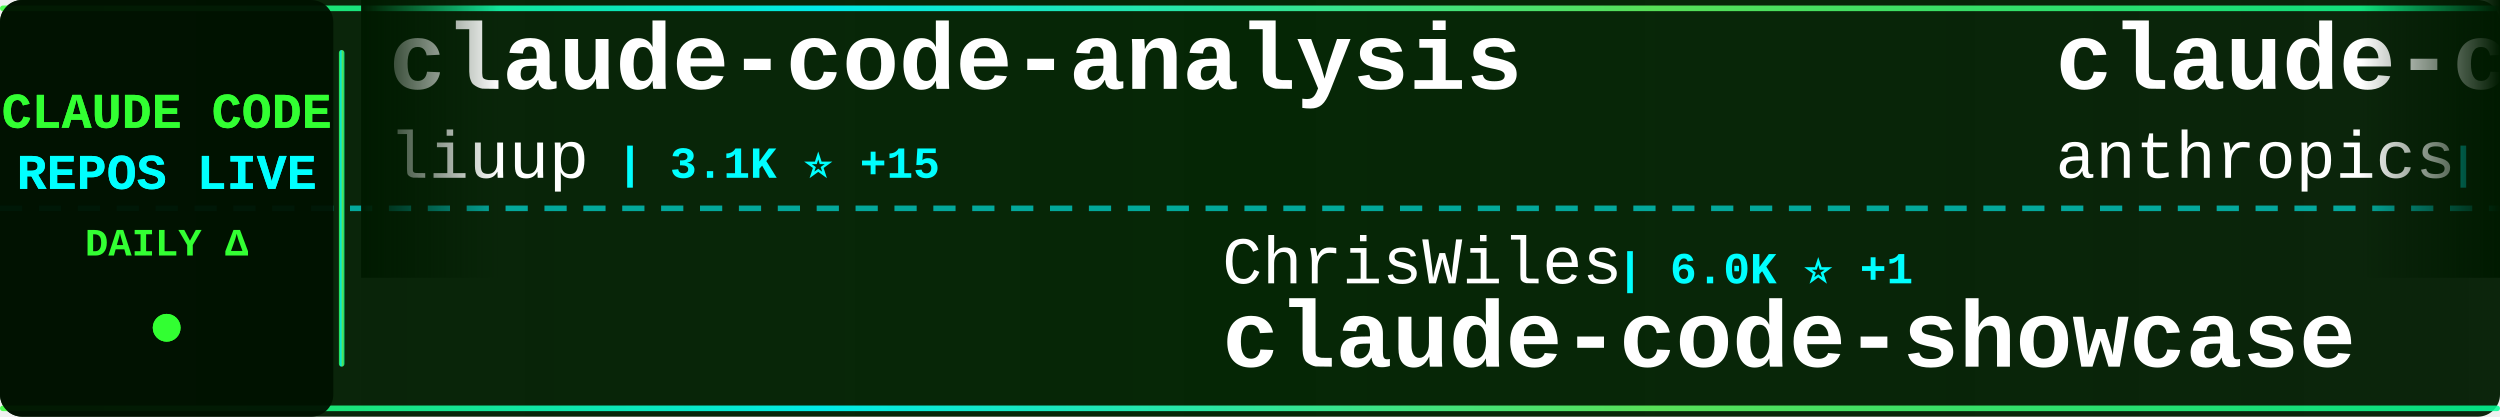
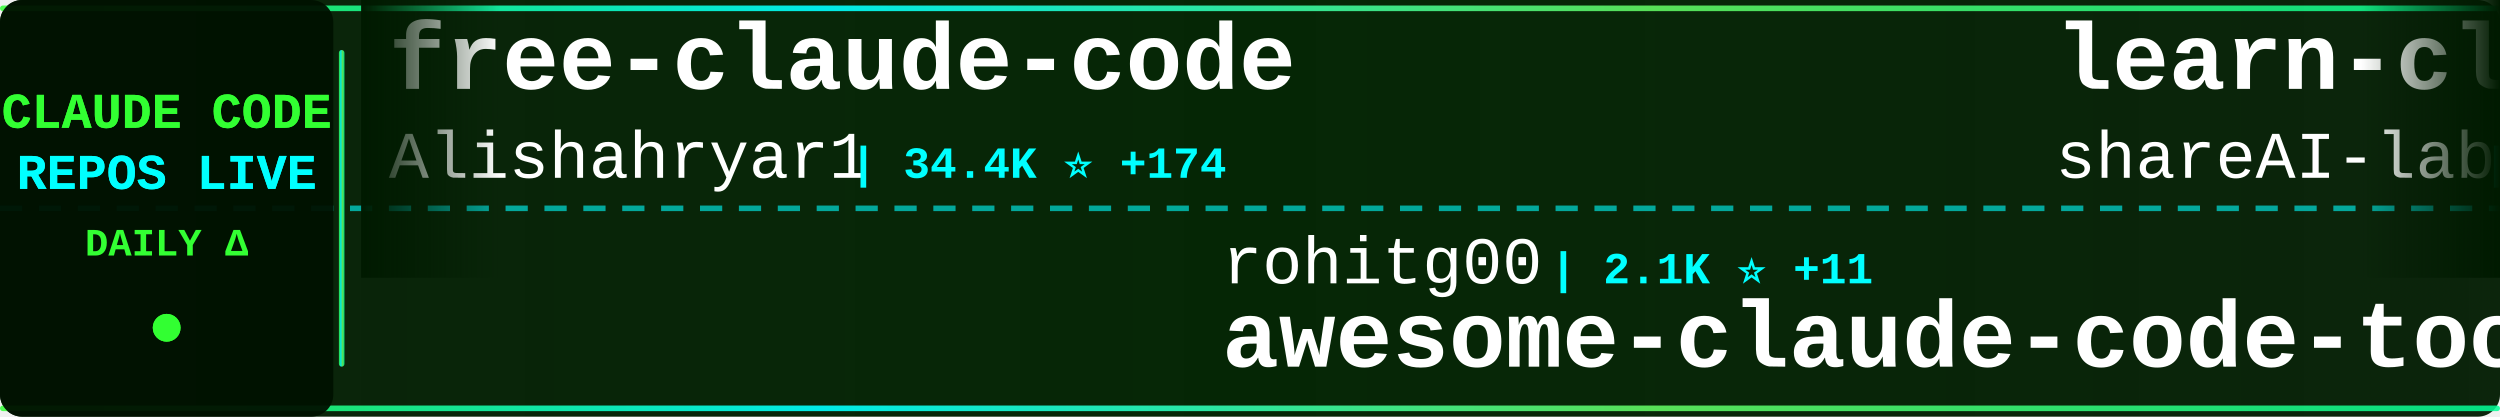
<svg xmlns="http://www.w3.org/2000/svg" width="900" height="150">
  <defs>
    <linearGradient id="tickerBg" x1="0%" y1="0%" x2="100%" y2="0%">
      <stop offset="0%" style="stop-color:#001a00;stop-opacity:0.95" />
      <stop offset="50%" style="stop-color:#002200;stop-opacity:0.98" />
      <stop offset="100%" style="stop-color:#001a00;stop-opacity:0.95" />
    </linearGradient>
    <linearGradient id="borderGrad" x1="0%" y1="0%" x2="100%" y2="0%">
      <stop offset="0%" style="stop-color:#33ff33;stop-opacity:0.85">
        <animate attributeName="stop-opacity" values="0.85;1;0.85" dur="2s" repeatCount="indefinite" />
      </stop>
      <stop offset="33%" style="stop-color:#00ffff;stop-opacity:0.9">
        <animate attributeName="stop-opacity" values="0.9;1;0.9" dur="2.2s" repeatCount="indefinite" />
      </stop>
      <stop offset="66%" style="stop-color:#66ff66;stop-opacity:0.85">
        <animate attributeName="stop-opacity" values="0.85;1;0.85" dur="1.8s" repeatCount="indefinite" />
      </stop>
      <stop offset="100%" style="stop-color:#00ff99;stop-opacity:0.85">
        <animate attributeName="stop-opacity" values="0.85;1;0.85" dur="2s" repeatCount="indefinite" />
      </stop>
    </linearGradient>
    <filter id="textGlow">
      <feGaussianBlur stdDeviation="0.1" result="coloredBlur" />
      <feMerge>
        <feMergeNode in="coloredBlur" />
        <feMergeNode in="SourceGraphic" />
      </feMerge>
    </filter>
    <filter id="metricGlow">
      <feGaussianBlur stdDeviation="0.2" result="coloredBlur" />
      <feMerge>
        <feMergeNode in="coloredBlur" />
        <feMergeNode in="SourceGraphic" />
      </feMerge>
    </filter>
    <linearGradient id="leftFade" x1="0%" y1="0%" x2="100%" y2="0%">
      <stop offset="0%" style="stop-color:#001a00;stop-opacity:1" />
      <stop offset="100%" style="stop-color:#001a00;stop-opacity:0" />
    </linearGradient>
    <linearGradient id="rightFade" x1="0%" y1="0%" x2="100%" y2="0%">
      <stop offset="0%" style="stop-color:#001a00;stop-opacity:0" />
      <stop offset="100%" style="stop-color:#001a00;stop-opacity:1" />
    </linearGradient>
  </defs>
  <rect width="900" height="150" fill="url(#tickerBg)" rx="8" />
  <rect x="0" y="2" width="900" height="2" fill="url(#borderGrad)" rx="1" />
  <rect x="0" y="146" width="900" height="2" fill="url(#borderGrad)" rx="1" />
  <line x1="0" y1="75" x2="900" y2="75" stroke="#00ffff" stroke-width="2" stroke-dasharray="8 6" opacity="0.6" />
  <rect x="0" y="0" width="120" height="150" fill="#001100" opacity="0.95" rx="8" />
  <text x="60" y="46" font-family="'Courier New', monospace" font-size="18" font-weight="bold" fill="#33ff33" text-anchor="middle" filter="url(#textGlow)">
    CLAUDE CODE
  </text>
  <text x="60" y="68" font-family="'Courier New', monospace" font-size="18" font-weight="bold" fill="#00ffff" text-anchor="middle" filter="url(#textGlow)">
    REPOS LIVE
  </text>
  <text x="60" y="92" font-family="'Courier New', monospace" font-size="14" font-weight="bold" fill="#33ff33" text-anchor="middle">
    DAILY Δ
  </text>
  <circle cx="60" cy="118" r="5" fill="#33ff33" filter="url(#metricGlow)">
    <animate attributeName="r" values="4;6;4" dur="1.5s" repeatCount="indefinite" />
    <animate attributeName="opacity" values="0.6;1;0.6" dur="1.5s" repeatCount="indefinite" />
  </circle>
  <rect x="122" y="18" width="2" height="114" fill="url(#borderGrad)" rx="1" />
  <clipPath id="tickerClip">
    <rect x="130" y="0" width="770" height="150" />
  </clipPath>
  <g clip-path="url(#tickerClip)">
    <g id="tickerItems">
      <animateTransform attributeName="transform" attributeType="XML" type="translate" from="0 0" to="-3000 0" dur="54s" repeatCount="indefinite" />
      <g transform="translate(0, 0)">
-         <text x="140" y="32" font-family="'Courier New', monospace" font-size="34" font-weight="bold" fill="#ffffff">claude-code-analysis</text>
-         <text x="140" y="64" font-family="'Courier New', monospace" font-size="24" font-weight="normal" fill="#ffffff" opacity="1.0">liuup</text>
-         <text x="222" y="64" font-family="'Courier New', monospace" font-size="16" font-weight="bold" fill="#00ffff"> | 3.1K ⭐ +15</text>
+         <text x="140" y="32" font-family="'Courier New', monospace" font-size="34" font-weight="bold" fill="#ffffff">free-claude-code</text>
+         <text x="140" y="64" font-family="'Courier New', monospace" font-size="24" font-weight="normal" fill="#ffffff" opacity="1.0">Alishahryar1</text>
+         <text x="306" y="64" font-family="'Courier New', monospace" font-size="16" font-weight="bold" fill="#00ffff"> | 34.4K ⭐ +174</text>
      </g>
      <g transform="translate(300, 0)">
-         <text x="140" y="102" font-family="'Courier New', monospace" font-size="24" font-weight="normal" fill="#ffffff" opacity="1.0">ChrisWiles</text>
-         <text x="282" y="102" font-family="'Courier New', monospace" font-size="16" font-weight="bold" fill="#00ffff"> | 6.0K ⭐ +1</text>
-         <text x="140" y="132" font-family="'Courier New', monospace" font-size="34" font-weight="bold" fill="#ffffff">claude-code-showcase</text>
+         <text x="140" y="102" font-family="'Courier New', monospace" font-size="24" font-weight="normal" fill="#ffffff" opacity="1.0">rohitg00</text>
+         <text x="258" y="102" font-family="'Courier New', monospace" font-size="16" font-weight="bold" fill="#00ffff"> | 2.1K ⭐ +11</text>
+         <text x="140" y="132" font-family="'Courier New', monospace" font-size="34" font-weight="bold" fill="#ffffff">awesome-claude-code-tool...</text>
      </g>
      <g transform="translate(600, 0)">
-         <text x="140" y="32" font-family="'Courier New', monospace" font-size="34" font-weight="bold" fill="#ffffff">claude-code-base-action</text>
-         <text x="140" y="64" font-family="'Courier New', monospace" font-size="24" font-weight="normal" fill="#ffffff" opacity="1.0">anthropics</text>
-         <text x="282" y="64" font-family="'Courier New', monospace" font-size="16" font-weight="bold" fill="#00ffff"> | 873 ⭐ +2</text>
+         <text x="140" y="32" font-family="'Courier New', monospace" font-size="34" font-weight="bold" fill="#ffffff">learn-claude-code</text>
+         <text x="140" y="64" font-family="'Courier New', monospace" font-size="24" font-weight="normal" fill="#ffffff" opacity="1.0">shareAI-lab</text>
+         <text x="294" y="64" font-family="'Courier New', monospace" font-size="16" font-weight="bold" fill="#00ffff"> | 66.5K ⭐ +112</text>
      </g>
      <g transform="translate(900, 0)">
-         <text x="140" y="102" font-family="'Courier New', monospace" font-size="24" font-weight="normal" fill="#ffffff" opacity="1.0">repowise-dev</text>
-         <text x="306" y="102" font-family="'Courier New', monospace" font-size="16" font-weight="bold" fill="#00ffff"> | 1.1K ⭐</text>
-         <text x="140" y="132" font-family="'Courier New', monospace" font-size="34" font-weight="bold" fill="#ffffff">claude-code-prompts</text>
+         <text x="140" y="102" font-family="'Courier New', monospace" font-size="24" font-weight="normal" fill="#ffffff" opacity="1.0">Piebald-AI</text>
+         <text x="282" y="102" font-family="'Courier New', monospace" font-size="16" font-weight="bold" fill="#00ffff"> | 11.0K ⭐ +34</text>
+         <text x="140" y="132" font-family="'Courier New', monospace" font-size="34" font-weight="bold" fill="#ffffff">claude-code-system-promp...</text>
      </g>
      <g transform="translate(1200, 0)">
-         <text x="140" y="32" font-family="'Courier New', monospace" font-size="34" font-weight="bold" fill="#ffffff">claude-code-my-workflow</text>
-         <text x="140" y="64" font-family="'Courier New', monospace" font-size="24" font-weight="normal" fill="#ffffff" opacity="1.0">pedrohcgs</text>
-         <text x="270" y="64" font-family="'Courier New', monospace" font-size="16" font-weight="bold" fill="#00ffff"> | 1.3K ⭐ +4</text>
+         <text x="140" y="32" font-family="'Courier New', monospace" font-size="34" font-weight="bold" fill="#ffffff">claude_codex_bridge</text>
+         <text x="140" y="64" font-family="'Courier New', monospace" font-size="24" font-weight="normal" fill="#ffffff" opacity="1.0">SeemSeam</text>
+         <text x="258" y="64" font-family="'Courier New', monospace" font-size="16" font-weight="bold" fill="#00ffff"> | 3.0K ⭐ +9</text>
      </g>
      <g transform="translate(1500, 0)">
-         <text x="140" y="102" font-family="'Courier New', monospace" font-size="24" font-weight="normal" fill="#ffffff" opacity="1.0">zebbern</text>
-         <text x="246" y="102" font-family="'Courier New', monospace" font-size="16" font-weight="bold" fill="#00ffff"> | 4.3K ⭐ +4</text>
-         <text x="140" y="132" font-family="'Courier New', monospace" font-size="34" font-weight="bold" fill="#ffffff">claude-code-guide</text>
+         <text x="140" y="102" font-family="'Courier New', monospace" font-size="24" font-weight="normal" fill="#ffffff" opacity="1.0">1rgs</text>
+         <text x="210" y="102" font-family="'Courier New', monospace" font-size="16" font-weight="bold" fill="#00ffff"> | 3.6K ⭐ +3</text>
+         <text x="140" y="132" font-family="'Courier New', monospace" font-size="34" font-weight="bold" fill="#ffffff">claude-code-proxy</text>
      </g>
      <g transform="translate(1800, 0)">
-         <text x="140" y="32" font-family="'Courier New', monospace" font-size="34" font-weight="bold" fill="#ffffff">claude-code-webui</text>
-         <text x="140" y="64" font-family="'Courier New', monospace" font-size="24" font-weight="normal" fill="#ffffff" opacity="1.0">sugyan</text>
-         <text x="234" y="64" font-family="'Courier New', monospace" font-size="16" font-weight="bold" fill="#00ffff"> | 1.1K ⭐</text>
+         <text x="140" y="32" font-family="'Courier New', monospace" font-size="34" font-weight="bold" fill="#ffffff">claude-code-sourcemap</text>
+         <text x="140" y="64" font-family="'Courier New', monospace" font-size="24" font-weight="normal" fill="#ffffff" opacity="1.0">Hyper66666</text>
+         <text x="282" y="64" font-family="'Courier New', monospace" font-size="16" font-weight="bold" fill="#00ffff"> | 215 ⭐</text>
      </g>
      <g transform="translate(2100, 0)">
-         <text x="140" y="102" font-family="'Courier New', monospace" font-size="24" font-weight="normal" fill="#ffffff" opacity="1.0">Piebald-AI</text>
-         <text x="282" y="102" font-family="'Courier New', monospace" font-size="16" font-weight="bold" fill="#00ffff"> | 11.0K ⭐ +32</text>
-         <text x="140" y="132" font-family="'Courier New', monospace" font-size="34" font-weight="bold" fill="#ffffff">claude-code-system-promp...</text>
+         <text x="140" y="102" font-family="'Courier New', monospace" font-size="24" font-weight="normal" fill="#ffffff" opacity="1.0">alirezarezvani</text>
+         <text x="330" y="102" font-family="'Courier New', monospace" font-size="16" font-weight="bold" fill="#00ffff"> | 18.0K ⭐ +79</text>
+         <text x="140" y="132" font-family="'Courier New', monospace" font-size="34" font-weight="bold" fill="#ffffff">claude-skills</text>
      </g>
      <g transform="translate(2400, 0)">
-         <text x="140" y="32" font-family="'Courier New', monospace" font-size="34" font-weight="bold" fill="#ffffff">claude-code-sourcemap</text>
-         <text x="140" y="64" font-family="'Courier New', monospace" font-size="24" font-weight="normal" fill="#ffffff" opacity="1.0">ChinaSiro</text>
-         <text x="270" y="64" font-family="'Courier New', monospace" font-size="16" font-weight="bold" fill="#00ffff"> | 9.4K ⭐ +5</text>
+         <text x="140" y="32" font-family="'Courier New', monospace" font-size="34" font-weight="bold" fill="#ffffff">Auto-claude-code-researc...</text>
+         <text x="140" y="64" font-family="'Courier New', monospace" font-size="24" font-weight="normal" fill="#ffffff" opacity="1.0">wanshuiyin</text>
+         <text x="282" y="64" font-family="'Courier New', monospace" font-size="16" font-weight="bold" fill="#00ffff"> | 12.1K ⭐ +37</text>
      </g>
      <g transform="translate(2700, 0)">
-         <text x="140" y="102" font-family="'Courier New', monospace" font-size="24" font-weight="normal" fill="#ffffff" opacity="1.0">diet103</text>
-         <text x="246" y="102" font-family="'Courier New', monospace" font-size="16" font-weight="bold" fill="#00ffff"> | 9.7K ⭐ +3</text>
-         <text x="140" y="132" font-family="'Courier New', monospace" font-size="34" font-weight="bold" fill="#ffffff">claude-code-infrastructu...</text>
+         <text x="140" y="102" font-family="'Courier New', monospace" font-size="24" font-weight="normal" fill="#ffffff" opacity="1.0">anthropics</text>
+         <text x="282" y="102" font-family="'Courier New', monospace" font-size="16" font-weight="bold" fill="#00ffff"> | 150.6K ⭐ +411</text>
+         <text x="140" y="132" font-family="'Courier New', monospace" font-size="34" font-weight="bold" fill="#ffffff">skills</text>
      </g>
      <g transform="translate(3000, 0)">
-         <text x="140" y="32" font-family="'Courier New', monospace" font-size="34" font-weight="bold" fill="#ffffff">claude-code-analysis</text>
-         <text x="140" y="64" font-family="'Courier New', monospace" font-size="24" font-weight="normal" fill="#ffffff" opacity="1.0">liuup</text>
-         <text x="222" y="64" font-family="'Courier New', monospace" font-size="16" font-weight="bold" fill="#00ffff"> | 3.1K ⭐ +15</text>
+         <text x="140" y="32" font-family="'Courier New', monospace" font-size="34" font-weight="bold" fill="#ffffff">free-claude-code</text>
+         <text x="140" y="64" font-family="'Courier New', monospace" font-size="24" font-weight="normal" fill="#ffffff" opacity="1.0">Alishahryar1</text>
+         <text x="306" y="64" font-family="'Courier New', monospace" font-size="16" font-weight="bold" fill="#00ffff"> | 34.4K ⭐ +174</text>
      </g>
      <g transform="translate(3300, 0)">
-         <text x="140" y="102" font-family="'Courier New', monospace" font-size="24" font-weight="normal" fill="#ffffff" opacity="1.0">ChrisWiles</text>
-         <text x="282" y="102" font-family="'Courier New', monospace" font-size="16" font-weight="bold" fill="#00ffff"> | 6.0K ⭐ +1</text>
-         <text x="140" y="132" font-family="'Courier New', monospace" font-size="34" font-weight="bold" fill="#ffffff">claude-code-showcase</text>
+         <text x="140" y="102" font-family="'Courier New', monospace" font-size="24" font-weight="normal" fill="#ffffff" opacity="1.0">rohitg00</text>
+         <text x="258" y="102" font-family="'Courier New', monospace" font-size="16" font-weight="bold" fill="#00ffff"> | 2.1K ⭐ +11</text>
+         <text x="140" y="132" font-family="'Courier New', monospace" font-size="34" font-weight="bold" fill="#ffffff">awesome-claude-code-tool...</text>
      </g>
      <g transform="translate(3600, 0)">
-         <text x="140" y="32" font-family="'Courier New', monospace" font-size="34" font-weight="bold" fill="#ffffff">claude-code-base-action</text>
-         <text x="140" y="64" font-family="'Courier New', monospace" font-size="24" font-weight="normal" fill="#ffffff" opacity="1.0">anthropics</text>
-         <text x="282" y="64" font-family="'Courier New', monospace" font-size="16" font-weight="bold" fill="#00ffff"> | 873 ⭐ +2</text>
+         <text x="140" y="32" font-family="'Courier New', monospace" font-size="34" font-weight="bold" fill="#ffffff">learn-claude-code</text>
+         <text x="140" y="64" font-family="'Courier New', monospace" font-size="24" font-weight="normal" fill="#ffffff" opacity="1.0">shareAI-lab</text>
+         <text x="294" y="64" font-family="'Courier New', monospace" font-size="16" font-weight="bold" fill="#00ffff"> | 66.5K ⭐ +112</text>
      </g>
      <g transform="translate(3900, 0)">
-         <text x="140" y="102" font-family="'Courier New', monospace" font-size="24" font-weight="normal" fill="#ffffff" opacity="1.0">repowise-dev</text>
-         <text x="306" y="102" font-family="'Courier New', monospace" font-size="16" font-weight="bold" fill="#00ffff"> | 1.1K ⭐</text>
-         <text x="140" y="132" font-family="'Courier New', monospace" font-size="34" font-weight="bold" fill="#ffffff">claude-code-prompts</text>
+         <text x="140" y="102" font-family="'Courier New', monospace" font-size="24" font-weight="normal" fill="#ffffff" opacity="1.0">Piebald-AI</text>
+         <text x="282" y="102" font-family="'Courier New', monospace" font-size="16" font-weight="bold" fill="#00ffff"> | 11.0K ⭐ +34</text>
+         <text x="140" y="132" font-family="'Courier New', monospace" font-size="34" font-weight="bold" fill="#ffffff">claude-code-system-promp...</text>
      </g>
    </g>
  </g>
  <rect x="130" y="0" width="50" height="100" fill="url(#leftFade)" />
  <rect x="850" y="0" width="50" height="100" fill="url(#rightFade)" />
</svg>
